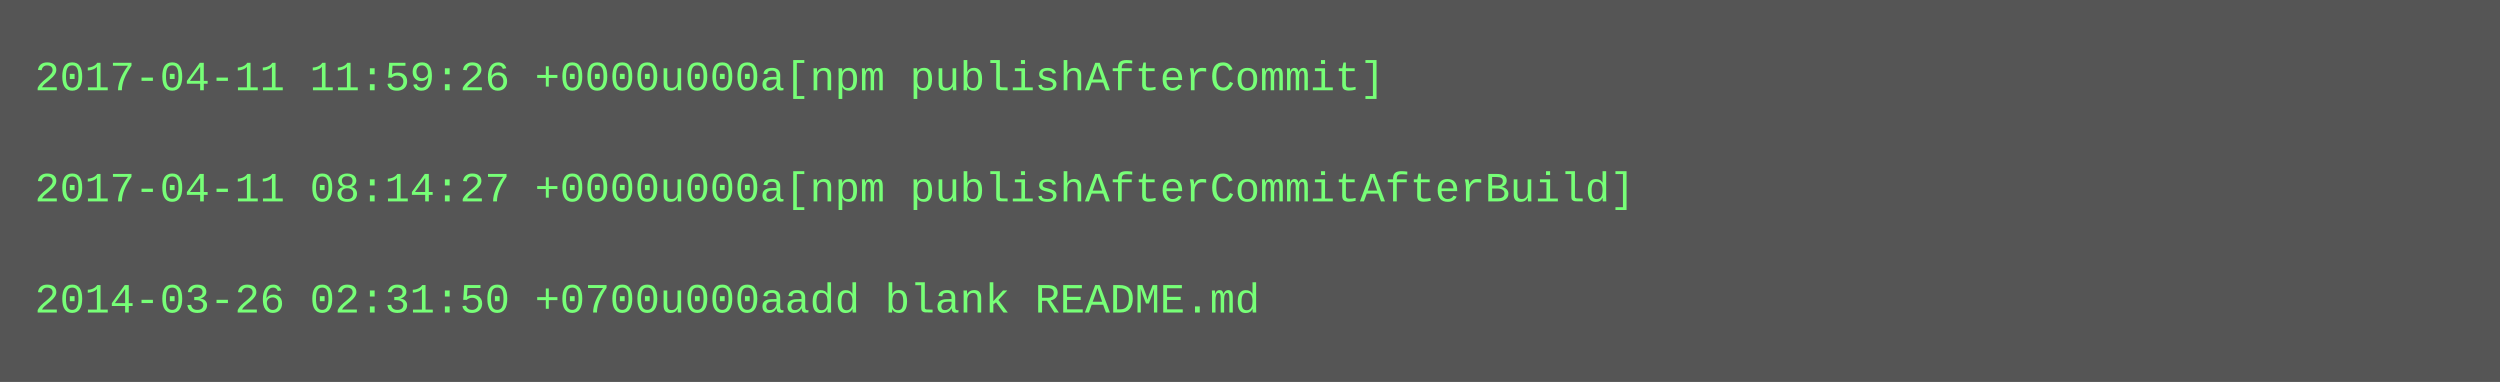
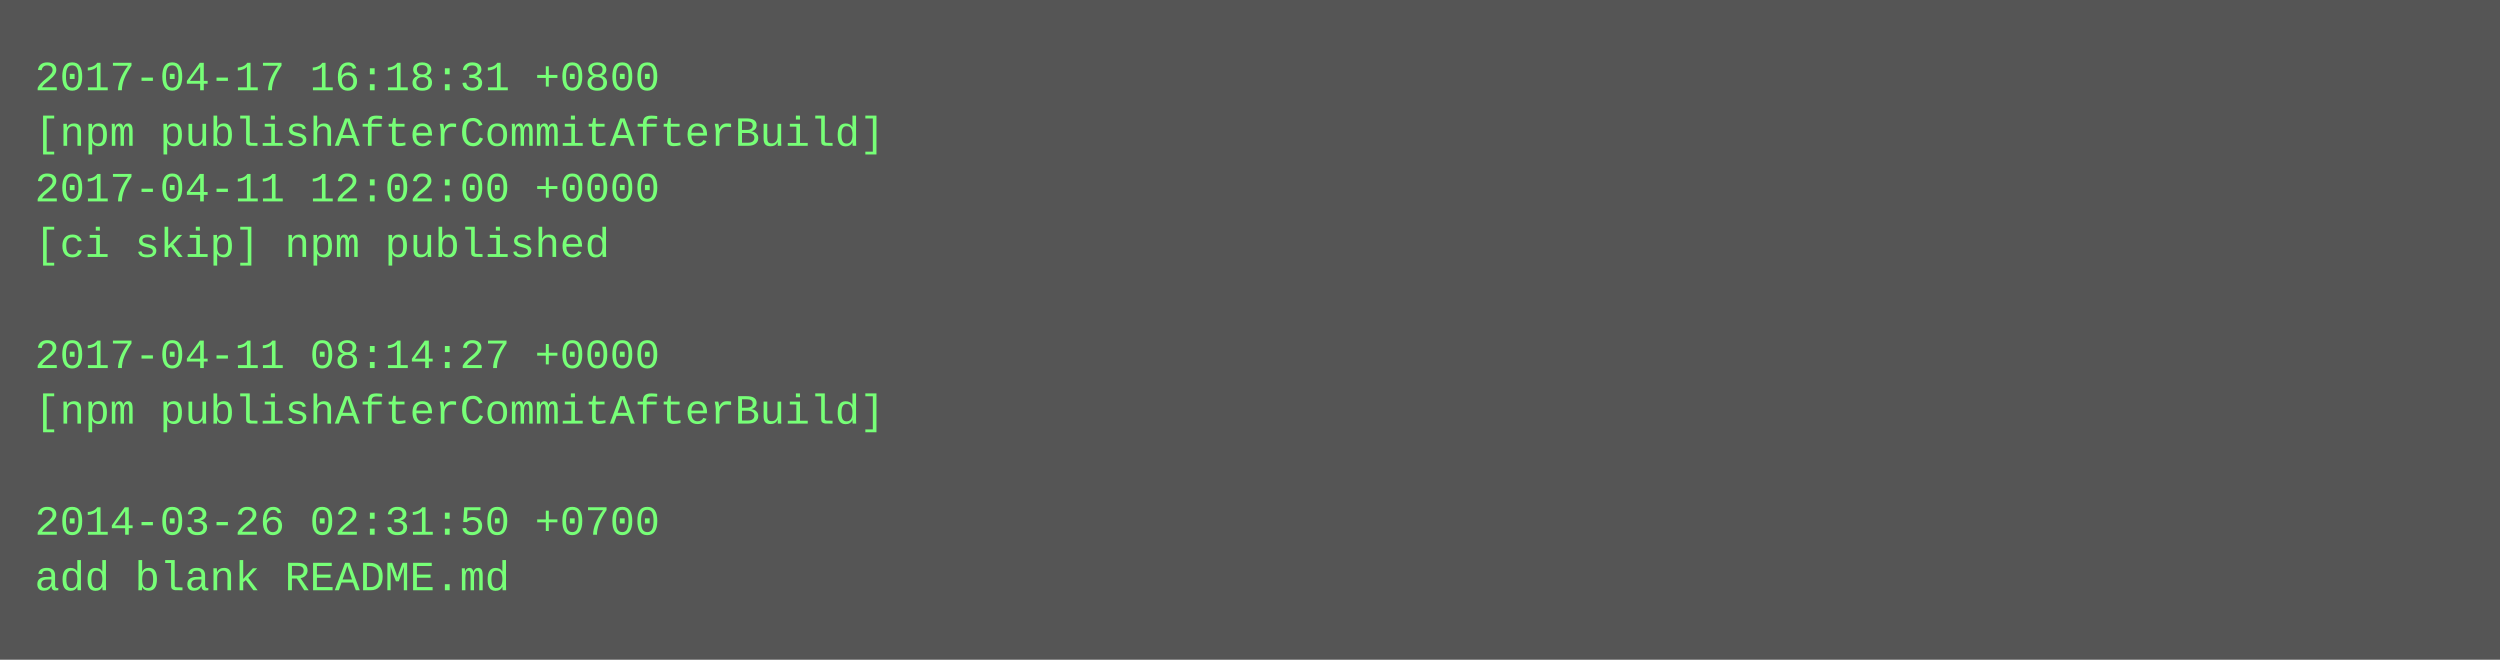
- <svg xmlns="http://www.w3.org/2000/svg" height="110" width="720">
-   <rect height="110" fill="#555" width="720" />
+ <svg xmlns="http://www.w3.org/2000/svg" height="190" width="720">
+   <rect height="190" fill="#555" width="720" />
  <text fill="#7f7" font-family="Courier New" font-size="12" xml:space="preserve">
-     <tspan x="10" y="26">2017-04-11 11:59:26 +0000u000a[npm publishAfterCommit]</tspan>
-     <tspan x="10" y="42" />
-     <tspan x="10" y="58">2017-04-11 08:14:27 +0000u000a[npm publishAfterCommitAfterBuild]</tspan>
-     <tspan x="10" y="74" />
-     <tspan x="10" y="90">2014-03-26 02:31:50 +0700u000aadd blank README.md</tspan>
+     <tspan x="10" y="26">2017-04-17 16:18:31 +0800</tspan>
+     <tspan x="10" y="42">[npm publishAfterCommitAfterBuild]</tspan>
+     <tspan x="10" y="58">2017-04-11 12:02:00 +0000</tspan>
+     <tspan x="10" y="74">[ci skip] npm published</tspan>
+     <tspan x="10" y="90" />
+     <tspan x="10" y="106">2017-04-11 08:14:27 +0000</tspan>
+     <tspan x="10" y="122">[npm publishAfterCommitAfterBuild]</tspan>
+     <tspan x="10" y="138" />
+     <tspan x="10" y="154">2014-03-26 02:31:50 +0700</tspan>
+     <tspan x="10" y="170">add blank README.md</tspan>
  </text>
</svg>
